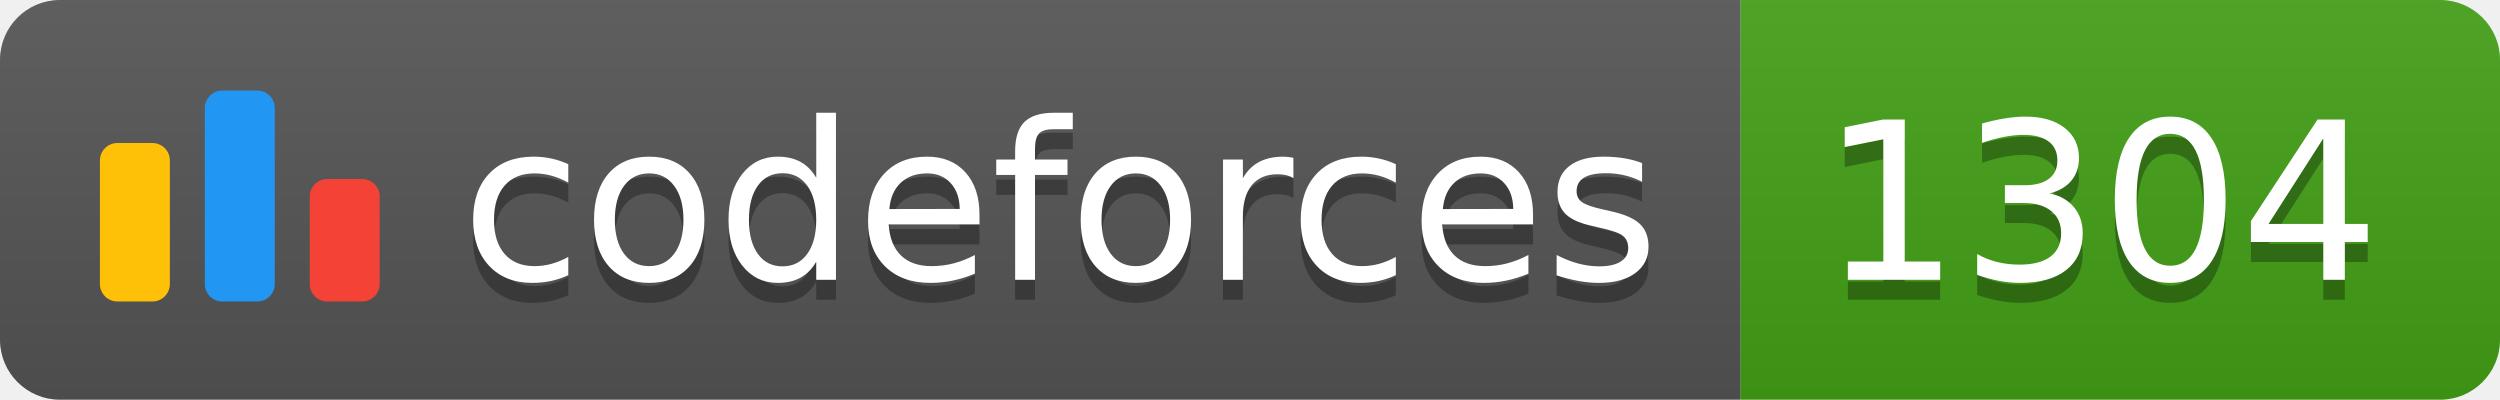
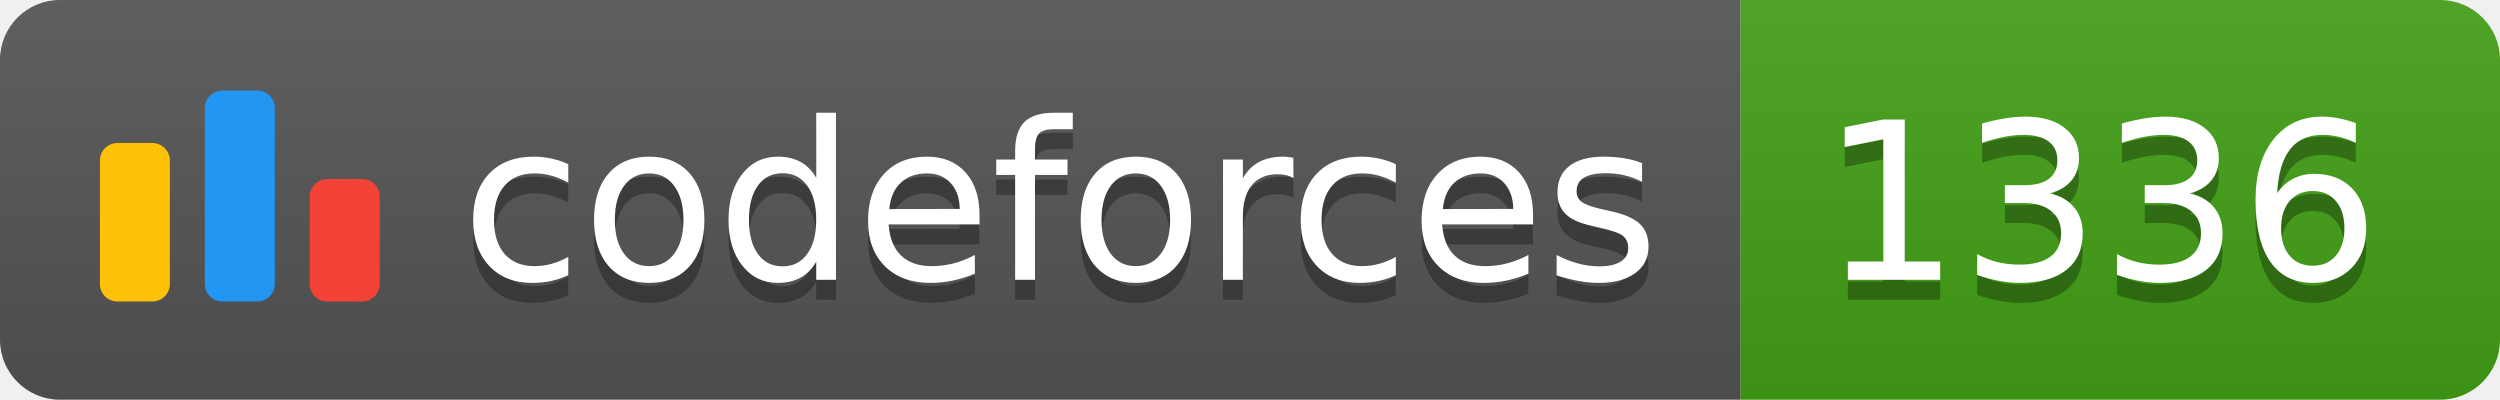
<svg xmlns="http://www.w3.org/2000/svg" width="125.1" height="20">
  <linearGradient id="smooth" x2="0" y2="100%">
    <stop offset="0" stop-color="#bbb" stop-opacity=".1" />
    <stop offset="1" stop-opacity=".1" />
  </linearGradient>
  <clipPath id="round">
    <rect width="125.1" height="20" rx="3" fill="#fff" />
  </clipPath>
  <g clip-path="url(#round)">
    <rect width="87.1" height="20" fill="#555" />
    <rect x="87.1" width="38.0" height="20" fill="#43A217" />
    <rect width="125.1" height="20" fill="url(#smooth)" />
  </g>
  <g fill="#fff" text-anchor="middle" font-family="DejaVu Sans,Verdana,Geneva,sans-serif" font-size="110">
    <svg x="5" y="3" class="logo" width="14" height="14" viewBox="0 0 32 25" fill="none">
      <rect y="6" width="8" height="18.125" rx="2" fill="#FFC107" />
      <rect x="24" y="10.125" width="8" height="14" rx="2" fill="#F44336" />
      <rect x="12" width="8" height="24.125" rx="2" fill="#2196F3" />
    </svg>
    <text x="530.5" y="150" fill="#010101" fill-opacity=".3" transform="scale(0.1)" textLength="601.0" lengthAdjust="spacing">codeforces
        </text>
    <text x="530.5" y="140" transform="scale(0.1)" textLength="601.0" lengthAdjust="spacing">codeforces</text>
-     <text x="1051.0" y="150" fill="#010101" fill-opacity=".3" transform="scale(0.1)" textLength="280.0" lengthAdjust="spacing">1304
+     <text x="1051.0" y="150" fill="#010101" fill-opacity=".3" transform="scale(0.1)" textLength="280.0" lengthAdjust="spacing">1336
        </text>
-     <text x="1051.0" y="140" transform="scale(0.1)" textLength="280.0" lengthAdjust="spacing">1304</text>
+     <text x="1051.0" y="140" transform="scale(0.1)" textLength="280.0" lengthAdjust="spacing">1336</text>
  </g>
</svg>
